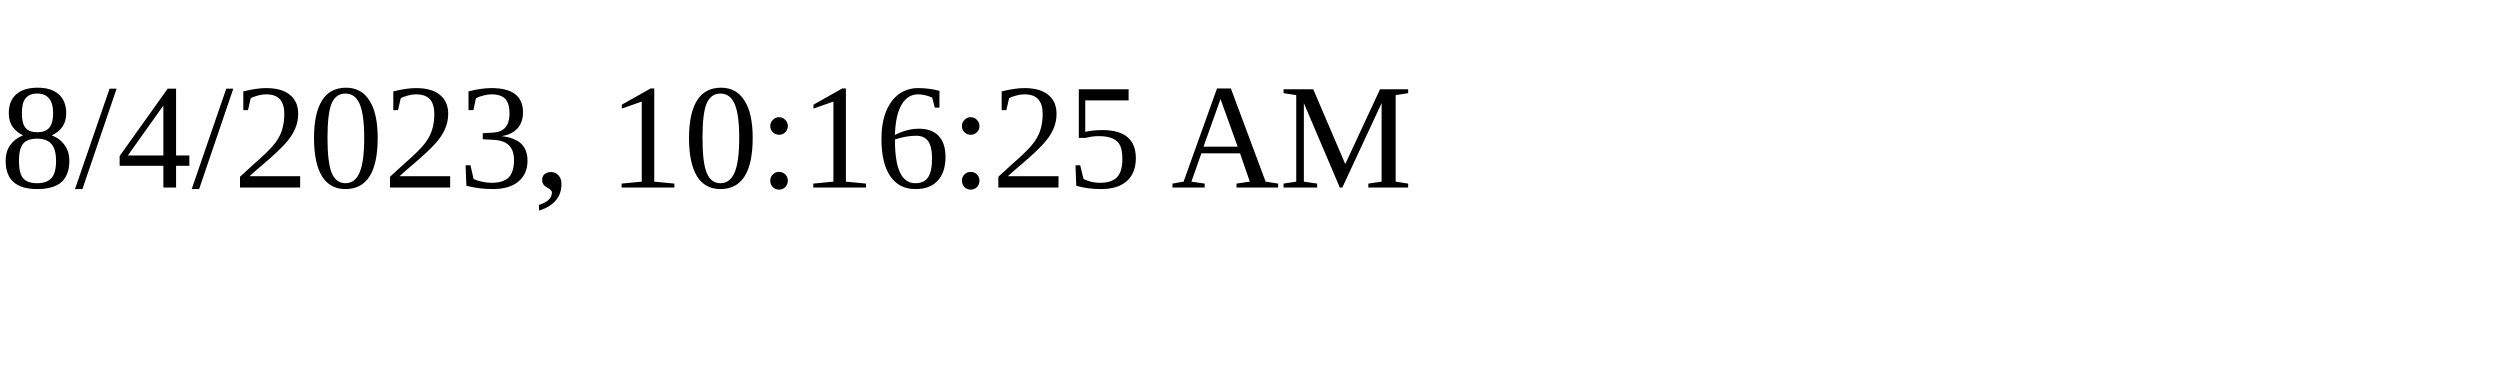
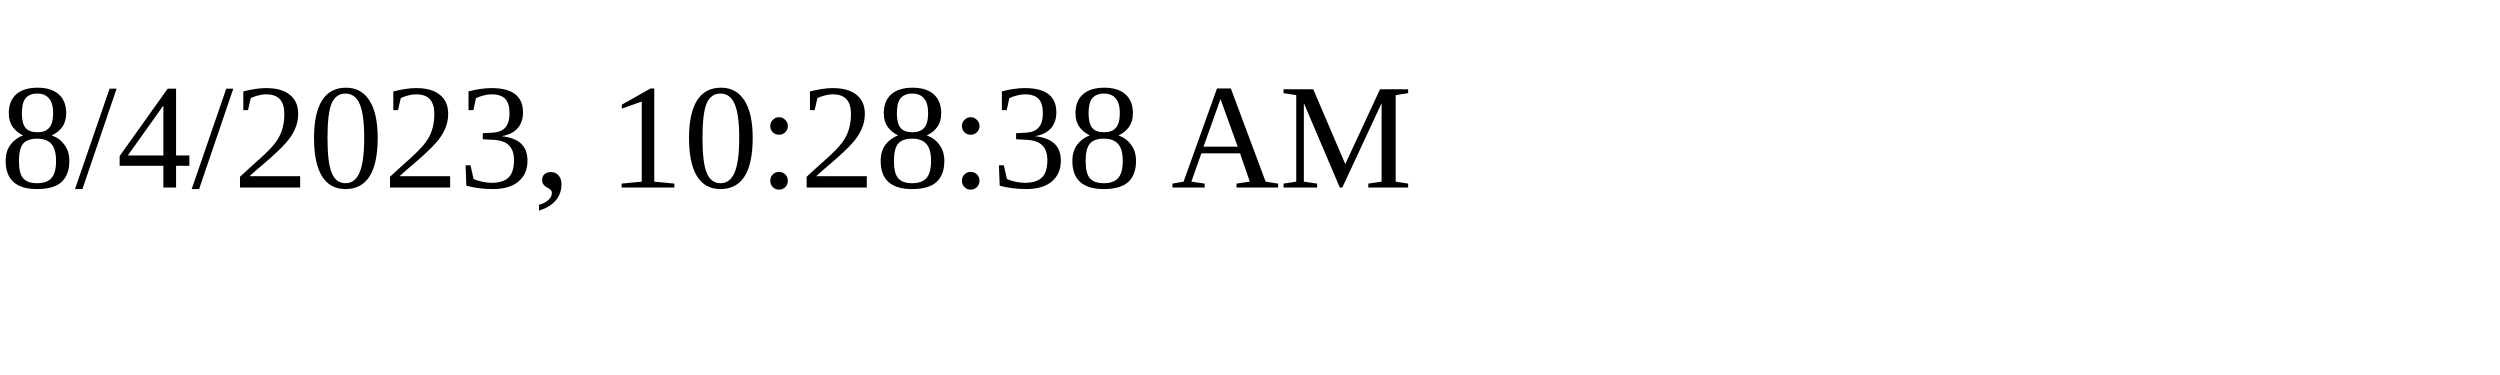
<svg xmlns="http://www.w3.org/2000/svg" height="30" width="200">
-   <text x="0" y="15">8/4/2023, 10:16:25 AM</text>
+   <text x="0" y="15">8/4/2023, 10:28:38 AM</text>
</svg>
